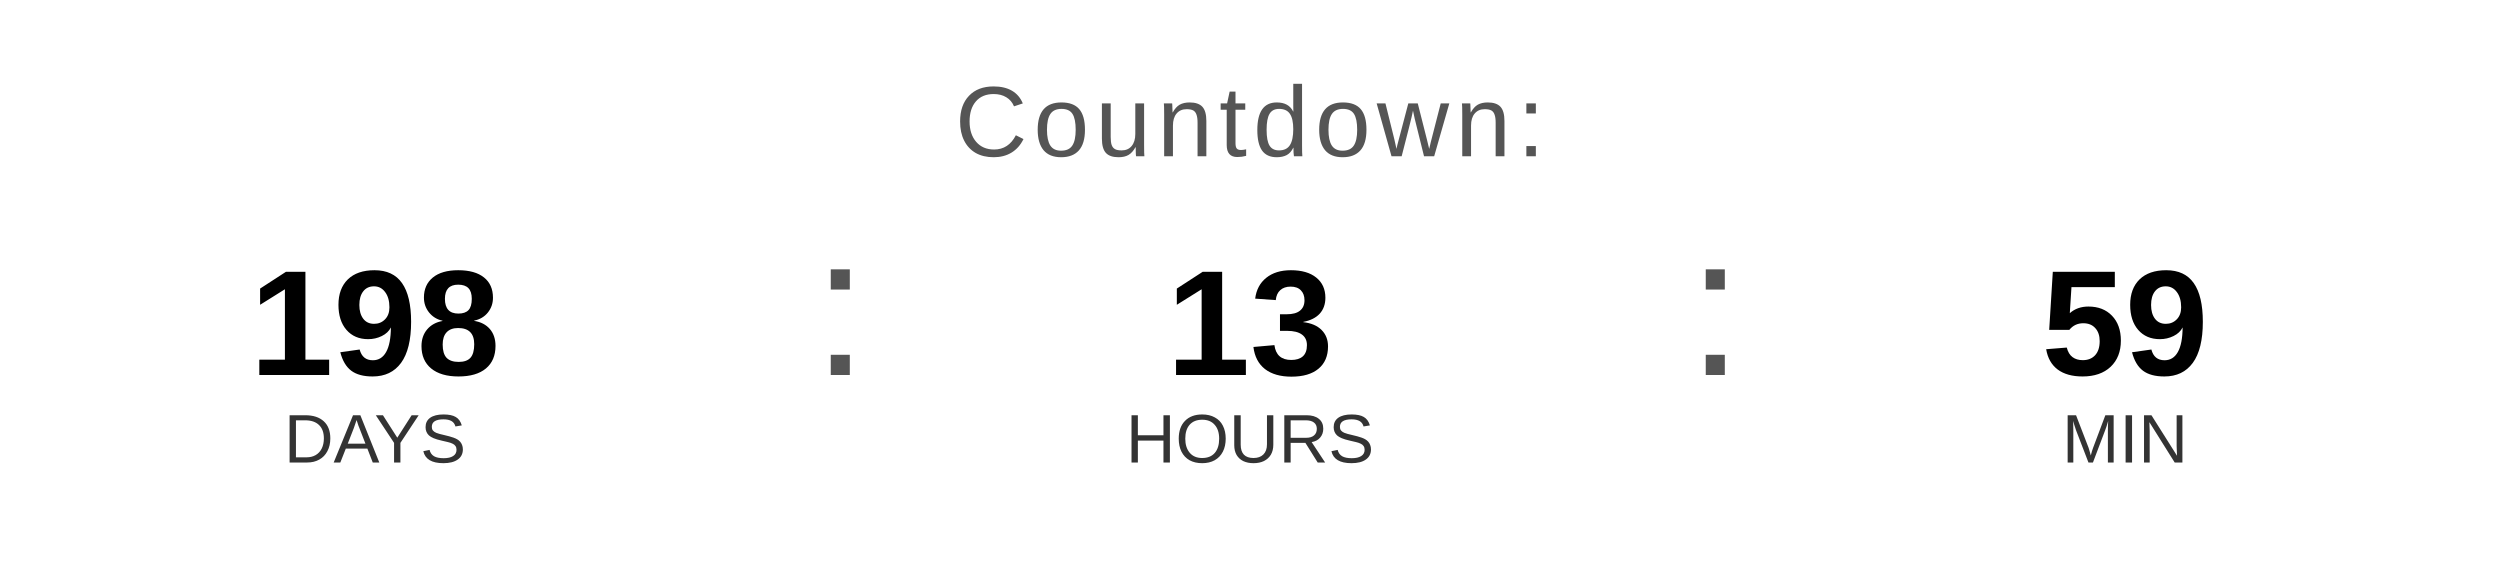
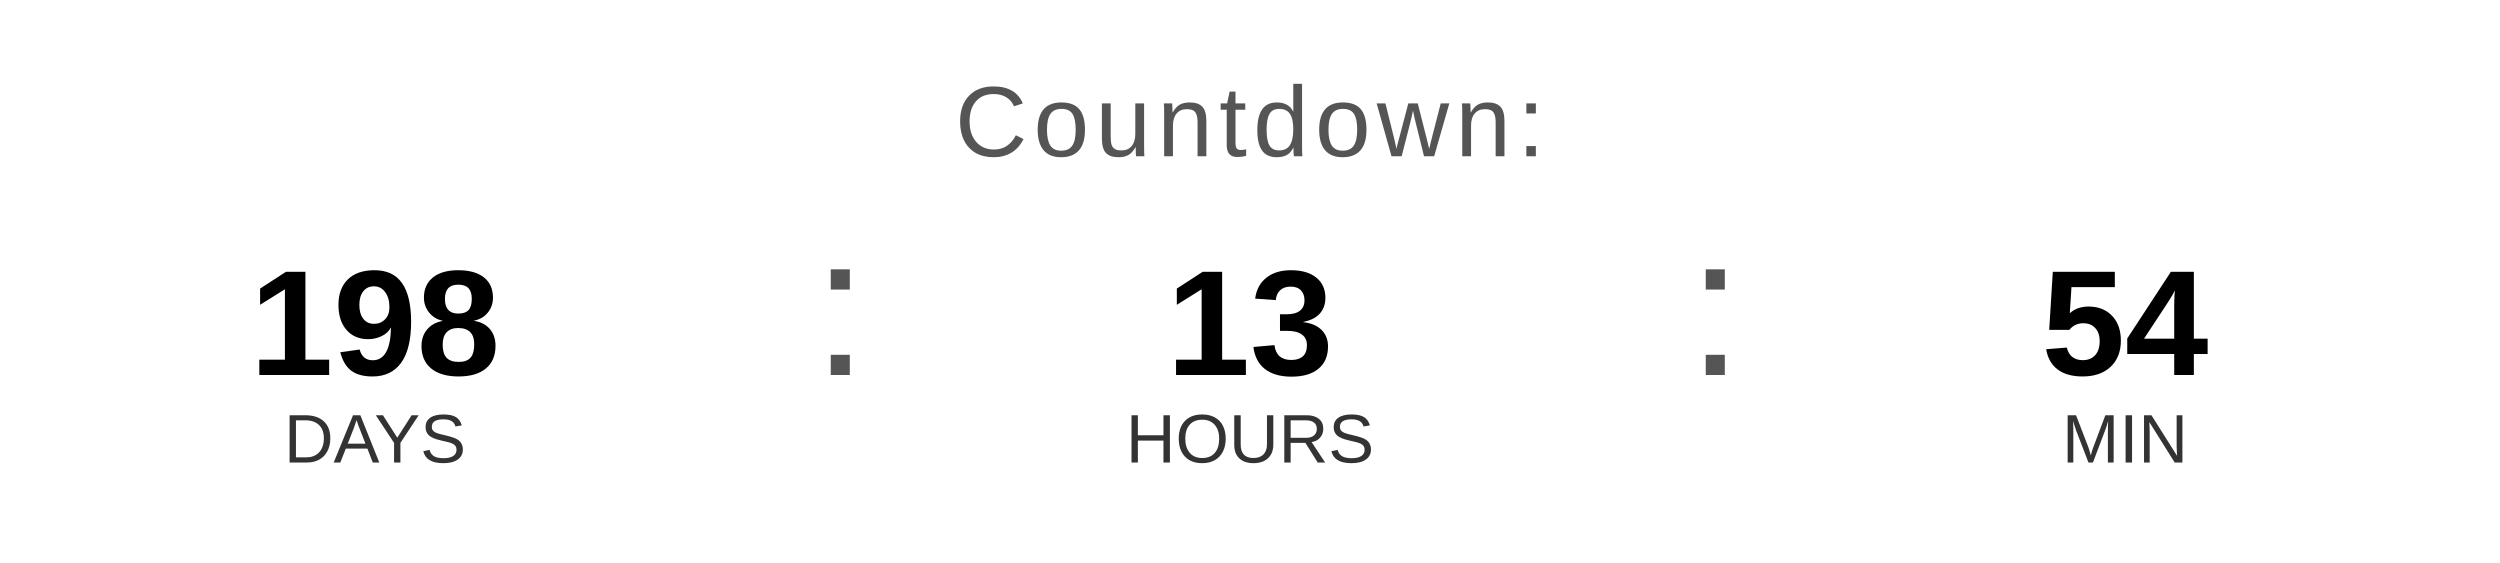
<svg xmlns="http://www.w3.org/2000/svg" width="400" height="90" viewBox="0 0 400 90">
  <text x="200" y="25" font-family="Arial, Helvetica, sans-serif" font-size="16" fill="#555555" text-anchor="middle" letter-spacing="1">
    Countdown:
  </text>
  <text x="60" y="60" font-family="Arial, Helvetica, sans-serif" font-size="24" font-weight="bold" fill="#000000" text-anchor="middle">198</text>
  <text x="60" y="74" font-family="Arial, Helvetica, sans-serif" font-size="11" fill="#333333" text-anchor="middle">DAYS</text>
  <text x="130" y="60" font-family="Arial, sans-serif" font-size="32" fill="#555555">:</text>
  <text x="200" y="60" font-family="Arial, Helvetica, sans-serif" font-size="24" font-weight="bold" fill="#000000" text-anchor="middle">13</text>
  <text x="200" y="74" font-family="Arial, Helvetica, sans-serif" font-size="11" fill="#333333" text-anchor="middle">HOURS</text>
  <text x="270" y="60" font-family="Arial, sans-serif" font-size="32" fill="#555555">:</text>
-   <text x="340" y="60" font-family="Arial, Helvetica, sans-serif" font-size="24" font-weight="bold" fill="#000000" text-anchor="middle">59</text>
+   <text x="340" y="60" font-family="Arial, Helvetica, sans-serif" font-size="24" font-weight="bold" fill="#000000" text-anchor="middle">54</text>
  <text x="340" y="74" font-family="Arial, Helvetica, sans-serif" font-size="11" fill="#333333" text-anchor="middle">MIN</text>
</svg>
